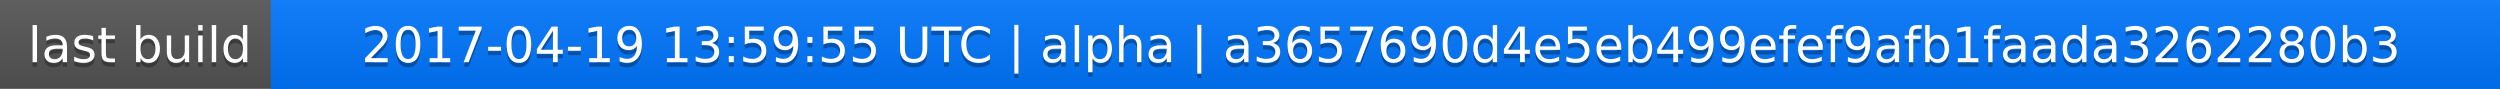
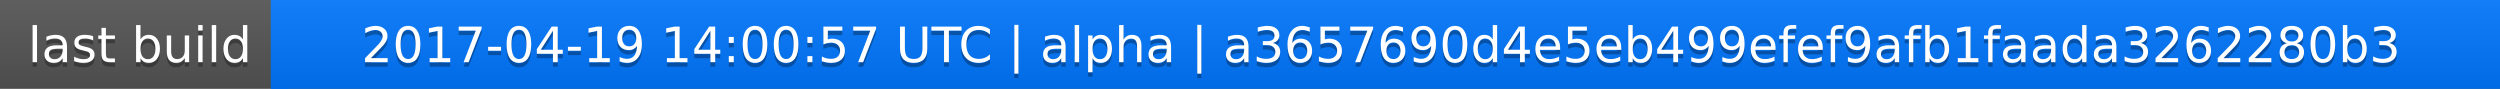
<svg xmlns="http://www.w3.org/2000/svg" width="563" height="20">
  <linearGradient id="a" x2="0" y2="100%">
    <stop offset="0" stop-color="#bbb" stop-opacity=".1" />
    <stop offset="1" stop-opacity=".1" />
  </linearGradient>
  <rect rx="0" width="563" height="20" fill="#555" />
  <rect rx="0" x="61" width="502" height="20" fill="#07f" />
  <path fill="#07f" d="M61 0h4v20h-4z" />
  <rect rx="0" width="563" height="20" fill="url(#a)" />
  <g fill="#fff" text-anchor="middle" font-family="DejaVu Sans,Verdana,Geneva,sans-serif" font-size="11">
    <text x="31.5" y="15" fill="#010101" fill-opacity=".3">last build</text>
    <text x="31.5" y="14">last build</text>
-     <text x="311" y="15" fill="#010101" fill-opacity=".3">2017-04-19 13:59:55 UTC | alpha | a3657690d4e5eb499efef9afb1faada3262280b3</text>
-     <text x="311" y="14">2017-04-19 13:59:55 UTC | alpha | a3657690d4e5eb499efef9afb1faada3262280b3</text>
+     <text x="311" y="15" fill="#010101" fill-opacity=".3">2017-04-19 14:00:57 UTC | alpha | a3657690d4e5eb499efef9afb1faada3262280b3</text>
+     <text x="311" y="14">2017-04-19 14:00:57 UTC | alpha | a3657690d4e5eb499efef9afb1faada3262280b3</text>
  </g>
</svg>
